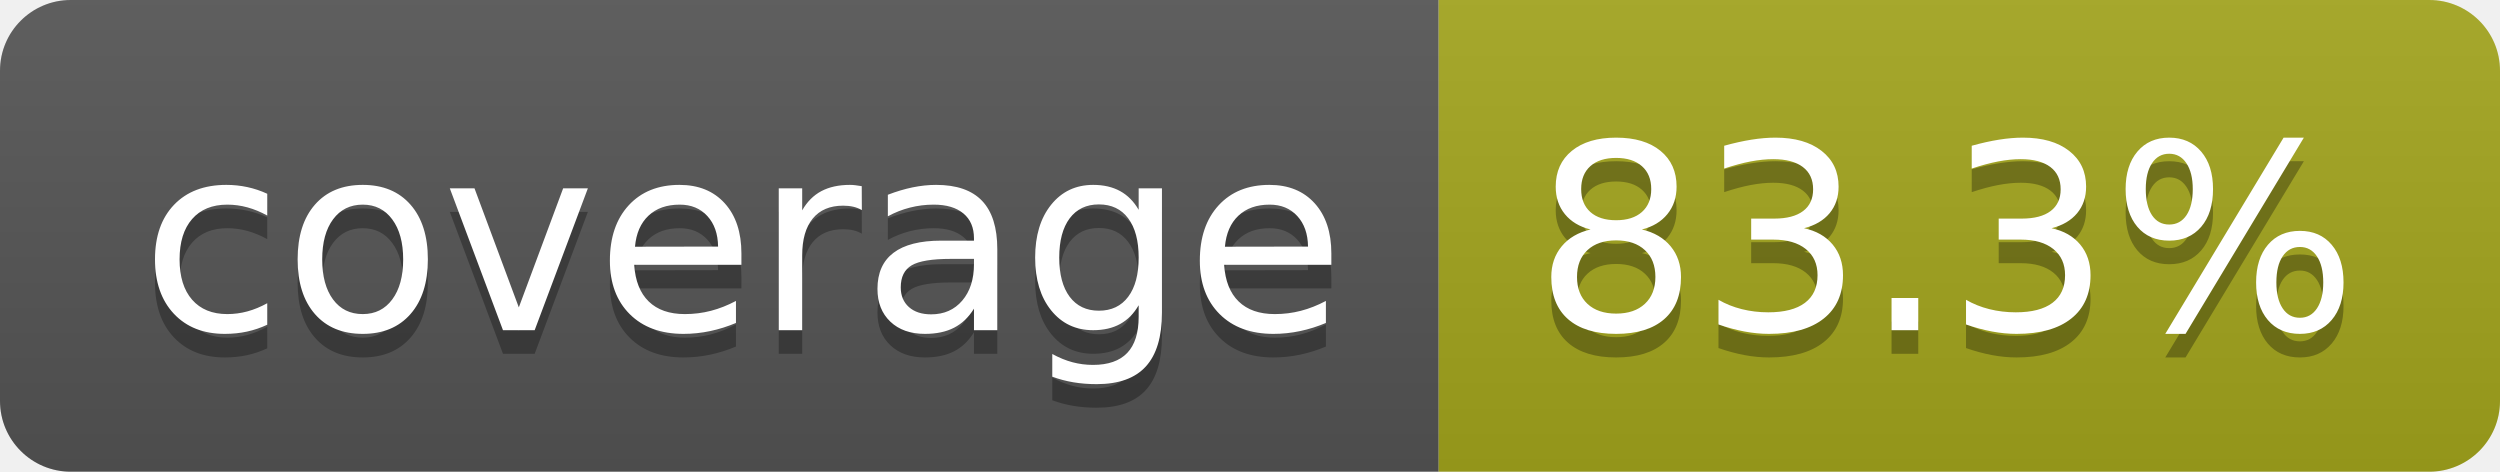
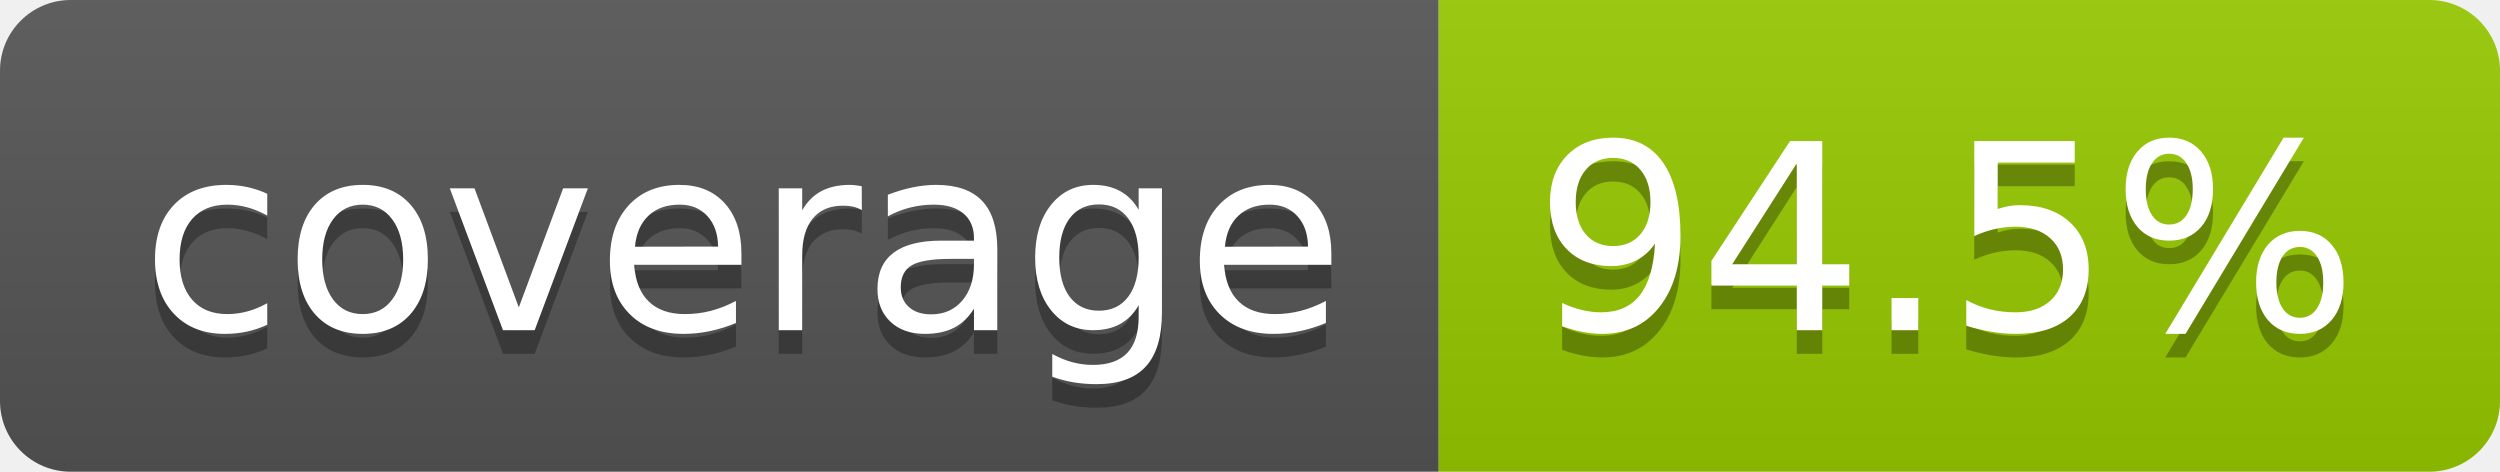
- <svg xmlns="http://www.w3.org/2000/svg" width="106" height="20" role="img" aria-label="coverage: 83.3%">
+ <svg xmlns="http://www.w3.org/2000/svg" width="106" height="20" role="img" aria-label="coverage: 94.5%">
  <linearGradient id="s" x2="0" y2="100%">
    <stop offset="0" stop-color="#bbb" stop-opacity=".1" />
    <stop offset="1" stop-opacity=".1" />
  </linearGradient>
  <clipPath id="r">
    <rect width="106" height="20" rx="3" fill="#fff" />
  </clipPath>
  <g clip-path="url(#r)">
    <rect width="61" height="20" fill="#555" />
-     <rect x="61" width="45" height="20" fill="#a4a61d" />
+     <rect x="61" width="45" height="20" fill="#97ca00" />
    <rect width="106" height="20" fill="url(#s)" />
  </g>
  <g fill="#fff" text-anchor="middle" font-family="Verdana,Geneva,DejaVu Sans,sans-serif" text-rendering="geometricPrecision" font-size="110">
    <text aria-hidden="true" x="315" y="150" fill="#010101" fill-opacity=".3" transform="scale(.1)" textLength="510">coverage</text>
    <text x="315" y="140" transform="scale(.1)" fill="#fff" textLength="510">coverage</text>
-     <text aria-hidden="true" x="825" y="150" fill="#010101" fill-opacity=".3" transform="scale(.1)" textLength="350">83.3%</text>
-     <text x="825" y="140" transform="scale(.1)" fill="#fff" textLength="350">83.3%</text>
+     <text aria-hidden="true" x="825" y="150" fill="#010101" fill-opacity=".3" transform="scale(.1)" textLength="350">94.5%</text>
+     <text x="825" y="140" transform="scale(.1)" fill="#fff" textLength="350">94.5%</text>
  </g>
</svg>
